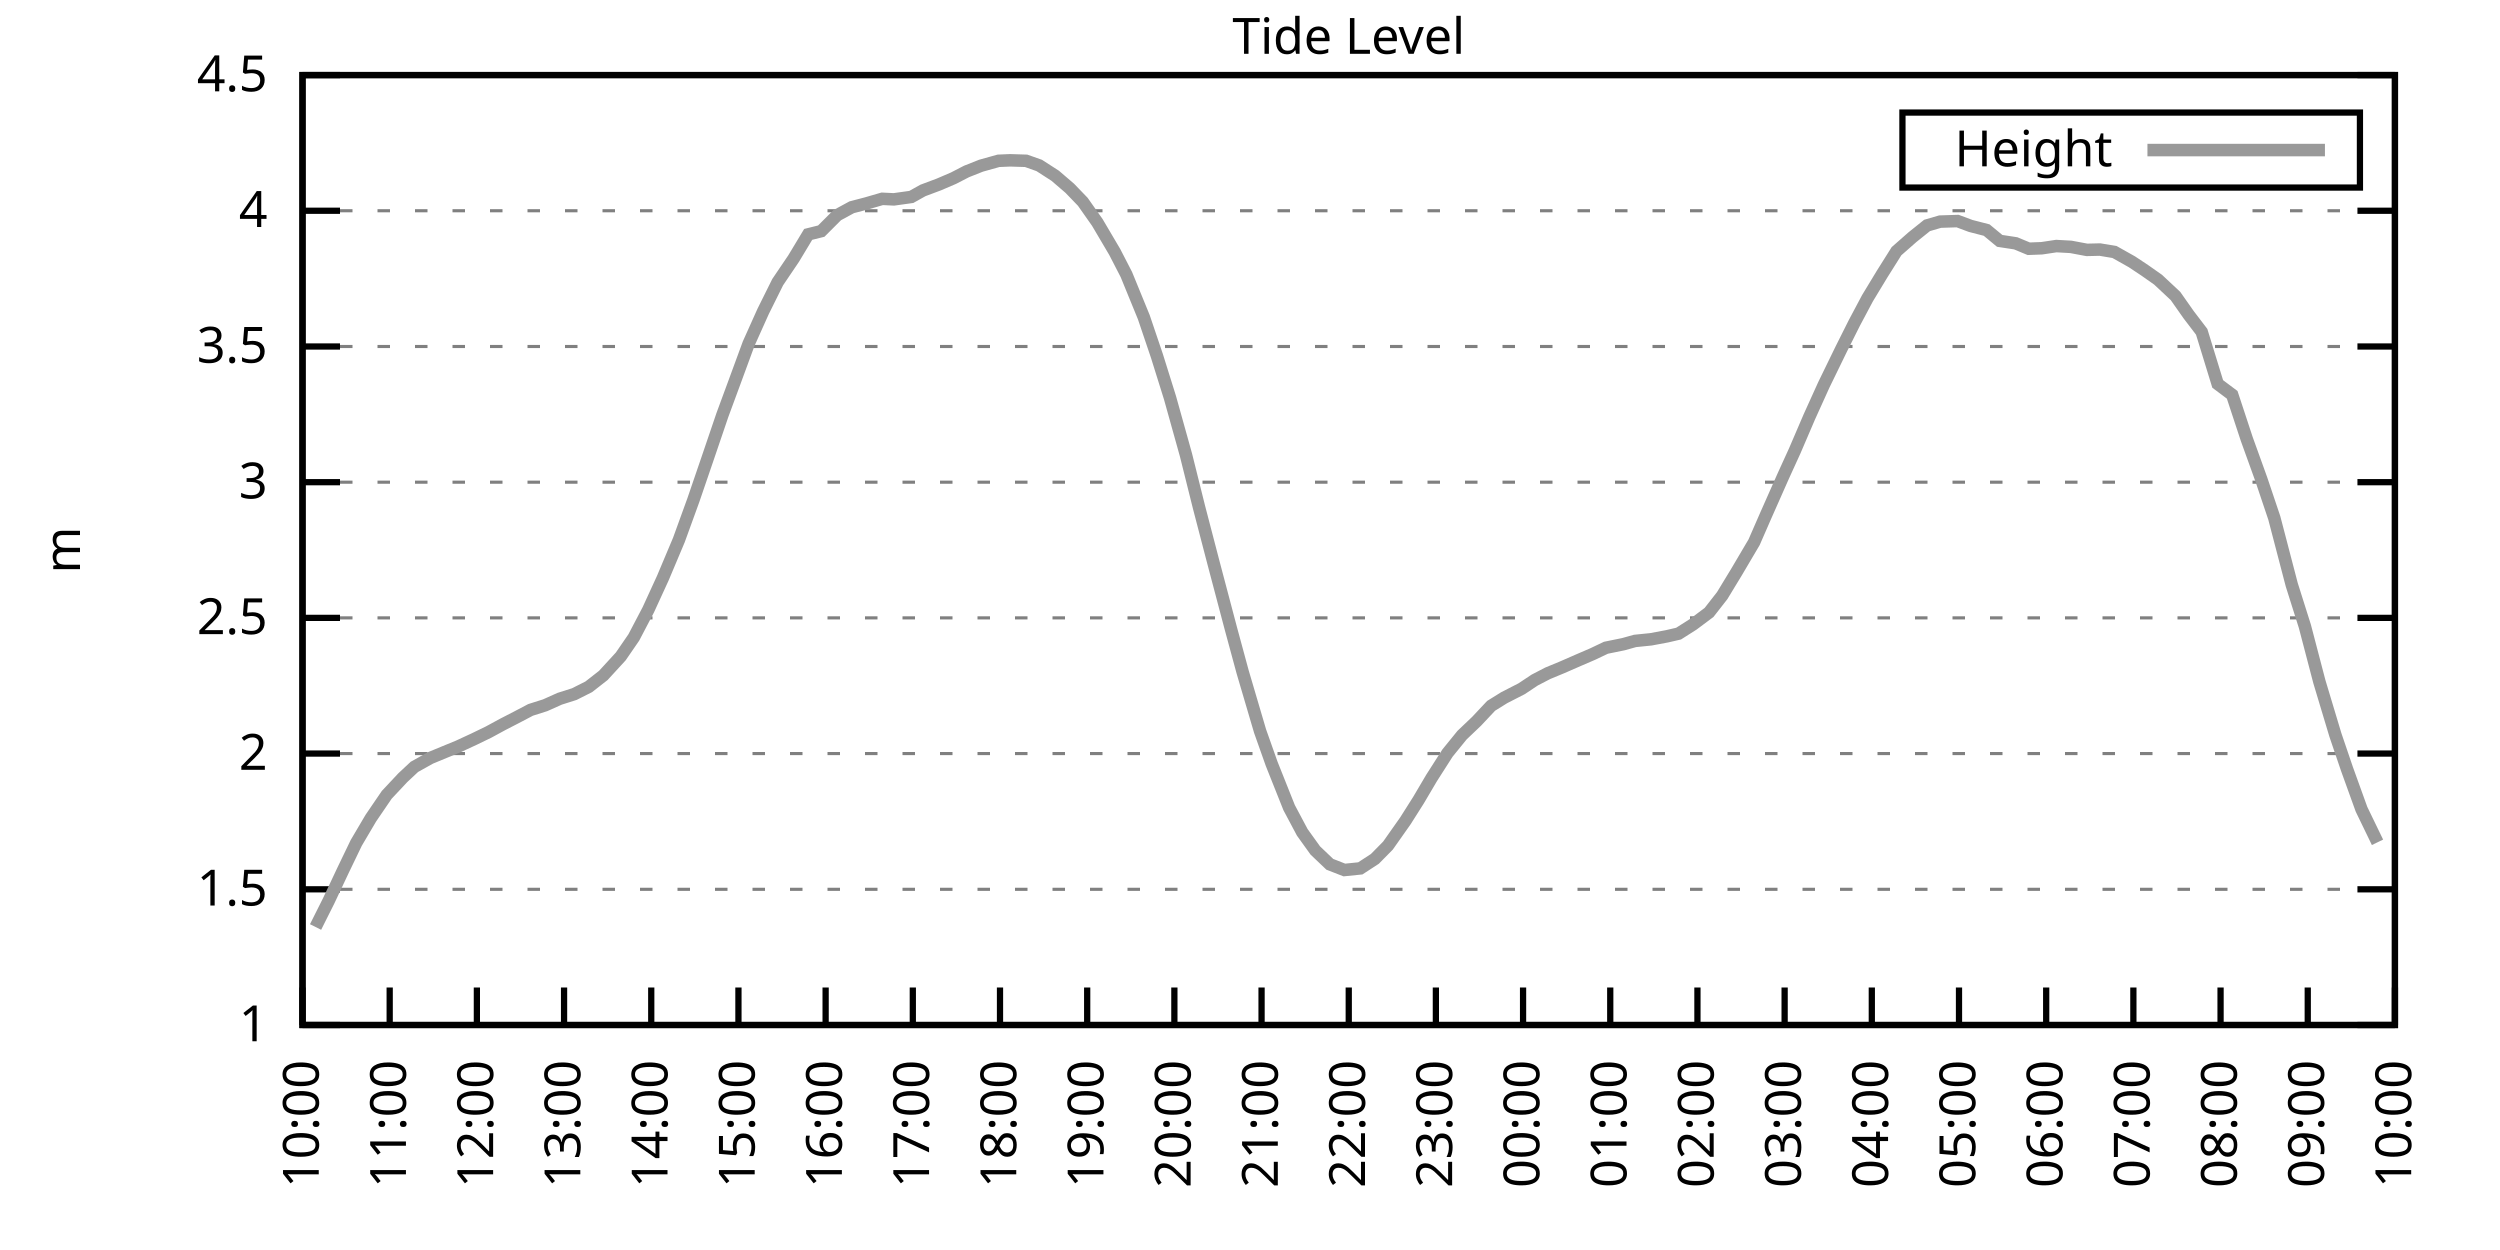
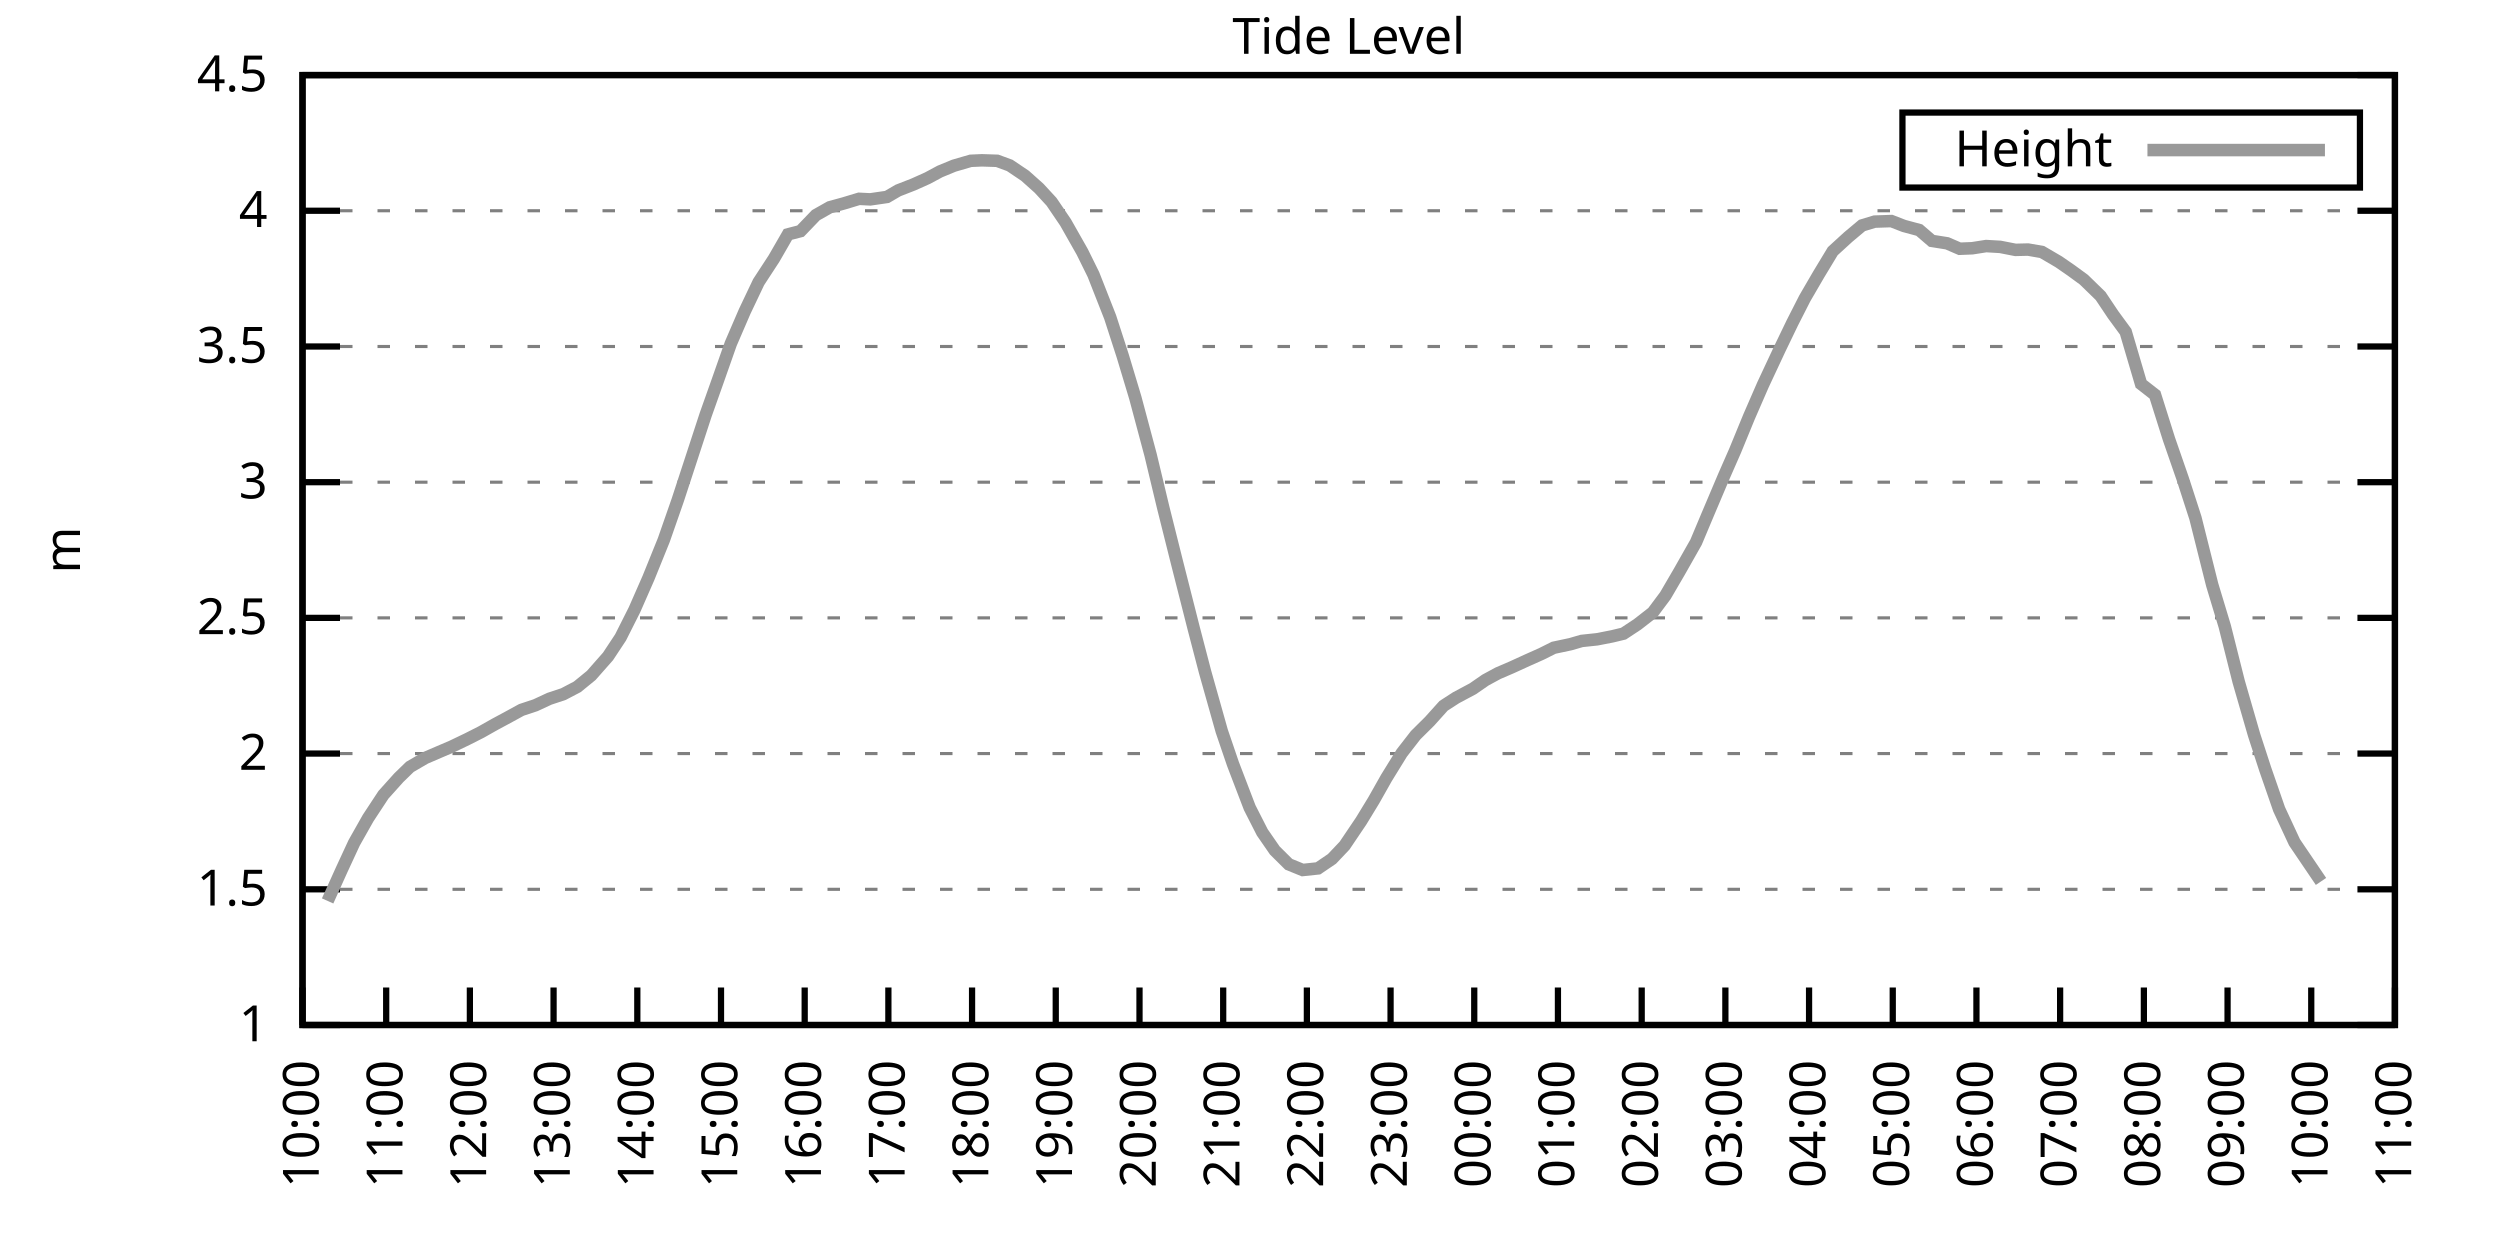
<svg xmlns="http://www.w3.org/2000/svg" xmlns:xlink="http://www.w3.org/1999/xlink" width="400" height="200" viewBox="0 0 400 200">
  <g id="gnuplot_canvas">
    <rect x="0" y="0" width="400" height="200" fill="none" />
    <defs>
      <circle id="gpDot" r="0.5" stroke-width="0.5" stroke="currentColor" />
      <path id="gpPt0" stroke-width="0.333" stroke="currentColor" d="M-1,0 h2 M0,-1 v2" />
      <path id="gpPt1" stroke-width="0.333" stroke="currentColor" d="M-1,-1 L1,1 M1,-1 L-1,1" />
      <path id="gpPt2" stroke-width="0.333" stroke="currentColor" d="M-1,0 L1,0 M0,-1 L0,1 M-1,-1 L1,1 M-1,1 L1,-1" />
      <rect id="gpPt3" stroke-width="0.333" stroke="currentColor" x="-1" y="-1" width="2" height="2" />
      <rect id="gpPt4" stroke-width="0.333" stroke="currentColor" fill="currentColor" x="-1" y="-1" width="2" height="2" />
      <circle id="gpPt5" stroke-width="0.333" stroke="currentColor" cx="0" cy="0" r="1" />
      <use xlink:href="#gpPt5" id="gpPt6" fill="currentColor" stroke="none" />
      <path id="gpPt7" stroke-width="0.333" stroke="currentColor" d="M0,-1.33 L-1.33,0.67 L1.33,0.67 z" />
      <use xlink:href="#gpPt7" id="gpPt8" fill="currentColor" stroke="none" />
      <use xlink:href="#gpPt7" id="gpPt9" stroke="currentColor" transform="rotate(180)" />
      <use xlink:href="#gpPt9" id="gpPt10" fill="currentColor" stroke="none" />
      <use xlink:href="#gpPt3" id="gpPt11" stroke="currentColor" transform="rotate(45)" />
      <use xlink:href="#gpPt11" id="gpPt12" fill="currentColor" stroke="none" />
      <path id="gpPt13" stroke-width="0.333" stroke="currentColor" d="M0,1.330 L1.265,0.411 L0.782,-1.067 L-0.782,-1.076 L-1.265,0.411 z" />
      <use xlink:href="#gpPt13" id="gpPt14" fill="currentColor" stroke="none" />
      <filter id="textbox" filterUnits="objectBoundingBox" x="0" y="0" height="1" width="1">
        <feFlood flood-color="white" flood-opacity="1" result="bgnd" />
        <feComposite in="SourceGraphic" in2="bgnd" operator="atop" />
      </filter>
      <filter id="greybox" filterUnits="objectBoundingBox" x="0" y="0" height="1" width="1">
        <feFlood flood-color="lightgrey" flood-opacity="1" result="grey" />
        <feComposite in="SourceGraphic" in2="grey" operator="atop" />
      </filter>
    </defs>
    <g fill="none" color="white" stroke="currentColor" stroke-width="1.00" stroke-linecap="butt" stroke-linejoin="miter">
</g>
    <g fill="none" color="black" stroke="currentColor" stroke-width="1.00" stroke-linecap="butt" stroke-linejoin="miter">
      <g stroke="none" shape-rendering="crispEdges">
        <polygon fill="rgb(255, 255, 255)" points="48.40,164.00 383.18,164.00 383.18,12.02 48.40,12.02 " />
      </g>
    </g>
    <g fill="none" color="black" stroke="currentColor" stroke-width="1.00" stroke-linecap="butt" stroke-linejoin="miter">
</g>
    <g fill="none" color="black" stroke="black" stroke-width="0.50" stroke-linecap="butt" stroke-linejoin="miter">
</g>
    <g fill="none" color="gray" stroke="currentColor" stroke-width="0.50" stroke-linecap="butt" stroke-linejoin="miter">
      <path stroke="gray" stroke-dasharray="2,4" class="gridline" d="M48.40,164.00 L383.19,164.00  " />
    </g>
    <g fill="none" color="gray" stroke="gray" stroke-width="1.00" stroke-linecap="butt" stroke-linejoin="miter">
</g>
    <g fill="none" color="black" stroke="currentColor" stroke-width="1.00" stroke-linecap="butt" stroke-linejoin="miter">
      <path stroke="black" d="M48.40,164.00 L54.40,164.00 M383.19,164.00 L377.19,164.00  " />
      <g transform="translate(42.80,166.60)" stroke="none" fill="black" font-family="Sans" font-size="8.00" text-anchor="end">
        <text>
          <tspan font-family="Sans"> 1</tspan>
        </text>
      </g>
    </g>
    <g fill="none" color="black" stroke="currentColor" stroke-width="1.00" stroke-linecap="butt" stroke-linejoin="miter">
</g>
    <g fill="none" color="black" stroke="black" stroke-width="0.50" stroke-linecap="butt" stroke-linejoin="miter">
</g>
    <g fill="none" color="gray" stroke="currentColor" stroke-width="0.50" stroke-linecap="butt" stroke-linejoin="miter">
      <path stroke="gray" stroke-dasharray="2,4" class="gridline" d="M48.40,142.29 L383.19,142.29  " />
    </g>
    <g fill="none" color="gray" stroke="gray" stroke-width="1.00" stroke-linecap="butt" stroke-linejoin="miter">
</g>
    <g fill="none" color="black" stroke="currentColor" stroke-width="1.00" stroke-linecap="butt" stroke-linejoin="miter">
      <path stroke="black" d="M48.40,142.29 L54.40,142.29 M383.19,142.29 L377.19,142.29  " />
      <g transform="translate(42.80,144.89)" stroke="none" fill="black" font-family="Sans" font-size="8.00" text-anchor="end">
        <text>
          <tspan font-family="Sans"> 1.5</tspan>
        </text>
      </g>
    </g>
    <g fill="none" color="black" stroke="currentColor" stroke-width="1.00" stroke-linecap="butt" stroke-linejoin="miter">
</g>
    <g fill="none" color="black" stroke="black" stroke-width="0.50" stroke-linecap="butt" stroke-linejoin="miter">
</g>
    <g fill="none" color="gray" stroke="currentColor" stroke-width="0.50" stroke-linecap="butt" stroke-linejoin="miter">
      <path stroke="gray" stroke-dasharray="2,4" class="gridline" d="M48.40,120.57 L383.19,120.57  " />
    </g>
    <g fill="none" color="gray" stroke="gray" stroke-width="1.00" stroke-linecap="butt" stroke-linejoin="miter">
</g>
    <g fill="none" color="black" stroke="currentColor" stroke-width="1.00" stroke-linecap="butt" stroke-linejoin="miter">
      <path stroke="black" d="M48.40,120.57 L54.40,120.57 M383.19,120.57 L377.19,120.57  " />
      <g transform="translate(42.80,123.17)" stroke="none" fill="black" font-family="Sans" font-size="8.00" text-anchor="end">
        <text>
          <tspan font-family="Sans"> 2</tspan>
        </text>
      </g>
    </g>
    <g fill="none" color="black" stroke="currentColor" stroke-width="1.00" stroke-linecap="butt" stroke-linejoin="miter">
</g>
    <g fill="none" color="black" stroke="black" stroke-width="0.50" stroke-linecap="butt" stroke-linejoin="miter">
</g>
    <g fill="none" color="gray" stroke="currentColor" stroke-width="0.50" stroke-linecap="butt" stroke-linejoin="miter">
      <path stroke="gray" stroke-dasharray="2,4" class="gridline" d="M48.40,98.86 L383.19,98.86  " />
    </g>
    <g fill="none" color="gray" stroke="gray" stroke-width="1.00" stroke-linecap="butt" stroke-linejoin="miter">
</g>
    <g fill="none" color="black" stroke="currentColor" stroke-width="1.00" stroke-linecap="butt" stroke-linejoin="miter">
      <path stroke="black" d="M48.40,98.86 L54.40,98.86 M383.19,98.86 L377.19,98.86  " />
      <g transform="translate(42.80,101.46)" stroke="none" fill="black" font-family="Sans" font-size="8.00" text-anchor="end">
        <text>
          <tspan font-family="Sans"> 2.5</tspan>
        </text>
      </g>
    </g>
    <g fill="none" color="black" stroke="currentColor" stroke-width="1.00" stroke-linecap="butt" stroke-linejoin="miter">
</g>
    <g fill="none" color="black" stroke="black" stroke-width="0.50" stroke-linecap="butt" stroke-linejoin="miter">
</g>
    <g fill="none" color="gray" stroke="currentColor" stroke-width="0.50" stroke-linecap="butt" stroke-linejoin="miter">
      <path stroke="gray" stroke-dasharray="2,4" class="gridline" d="M48.40,77.15 L383.19,77.15  " />
    </g>
    <g fill="none" color="gray" stroke="gray" stroke-width="1.00" stroke-linecap="butt" stroke-linejoin="miter">
</g>
    <g fill="none" color="black" stroke="currentColor" stroke-width="1.00" stroke-linecap="butt" stroke-linejoin="miter">
      <path stroke="black" d="M48.40,77.15 L54.40,77.15 M383.19,77.15 L377.19,77.15  " />
      <g transform="translate(42.80,79.75)" stroke="none" fill="black" font-family="Sans" font-size="8.00" text-anchor="end">
        <text>
          <tspan font-family="Sans"> 3</tspan>
        </text>
      </g>
    </g>
    <g fill="none" color="black" stroke="currentColor" stroke-width="1.00" stroke-linecap="butt" stroke-linejoin="miter">
</g>
    <g fill="none" color="black" stroke="black" stroke-width="0.50" stroke-linecap="butt" stroke-linejoin="miter">
</g>
    <g fill="none" color="gray" stroke="currentColor" stroke-width="0.50" stroke-linecap="butt" stroke-linejoin="miter">
      <path stroke="gray" stroke-dasharray="2,4" class="gridline" d="M48.40,55.44 L383.19,55.44  " />
    </g>
    <g fill="none" color="gray" stroke="gray" stroke-width="1.00" stroke-linecap="butt" stroke-linejoin="miter">
</g>
    <g fill="none" color="black" stroke="currentColor" stroke-width="1.00" stroke-linecap="butt" stroke-linejoin="miter">
      <path stroke="black" d="M48.40,55.44 L54.40,55.44 M383.19,55.44 L377.19,55.44  " />
      <g transform="translate(42.80,58.04)" stroke="none" fill="black" font-family="Sans" font-size="8.00" text-anchor="end">
        <text>
          <tspan font-family="Sans"> 3.5</tspan>
        </text>
      </g>
    </g>
    <g fill="none" color="black" stroke="currentColor" stroke-width="1.00" stroke-linecap="butt" stroke-linejoin="miter">
</g>
    <g fill="none" color="black" stroke="black" stroke-width="0.50" stroke-linecap="butt" stroke-linejoin="miter">
</g>
    <g fill="none" color="gray" stroke="currentColor" stroke-width="0.50" stroke-linecap="butt" stroke-linejoin="miter">
      <path stroke="gray" stroke-dasharray="2,4" class="gridline" d="M48.40,33.72 L383.19,33.72  " />
    </g>
    <g fill="none" color="gray" stroke="gray" stroke-width="1.00" stroke-linecap="butt" stroke-linejoin="miter">
</g>
    <g fill="none" color="black" stroke="currentColor" stroke-width="1.00" stroke-linecap="butt" stroke-linejoin="miter">
      <path stroke="black" d="M48.40,33.72 L54.40,33.72 M383.19,33.72 L377.19,33.72  " />
      <g transform="translate(42.80,36.32)" stroke="none" fill="black" font-family="Sans" font-size="8.00" text-anchor="end">
        <text>
          <tspan font-family="Sans"> 4</tspan>
        </text>
      </g>
    </g>
    <g fill="none" color="black" stroke="currentColor" stroke-width="1.00" stroke-linecap="butt" stroke-linejoin="miter">
</g>
    <g fill="none" color="black" stroke="black" stroke-width="0.50" stroke-linecap="butt" stroke-linejoin="miter">
</g>
    <g fill="none" color="gray" stroke="currentColor" stroke-width="0.50" stroke-linecap="butt" stroke-linejoin="miter">
      <path stroke="gray" stroke-dasharray="2,4" class="gridline" d="M48.40,12.01 L383.19,12.01  " />
    </g>
    <g fill="none" color="gray" stroke="gray" stroke-width="1.00" stroke-linecap="butt" stroke-linejoin="miter">
</g>
    <g fill="none" color="black" stroke="currentColor" stroke-width="1.00" stroke-linecap="butt" stroke-linejoin="miter">
      <path stroke="black" d="M48.40,12.01 L54.40,12.01 M383.19,12.01 L377.19,12.01  " />
      <g transform="translate(42.80,14.61)" stroke="none" fill="black" font-family="Sans" font-size="8.00" text-anchor="end">
        <text>
          <tspan font-family="Sans"> 4.5</tspan>
        </text>
      </g>
    </g>
    <g fill="none" color="black" stroke="currentColor" stroke-width="1.00" stroke-linecap="butt" stroke-linejoin="miter">
      <path stroke="black" d="M48.40,164.00 L48.40,158.00  " />
      <g transform="translate(51.00,169.60) rotate(270.00)" stroke="none" fill="black" font-family="Sans" font-size="8.00" text-anchor="end">
        <text>
          <tspan font-family="Sans">10:00</tspan>
        </text>
      </g>
    </g>
    <g fill="none" color="black" stroke="currentColor" stroke-width="1.00" stroke-linecap="butt" stroke-linejoin="miter">
-       <path stroke="black" d="M62.35,164.00 L62.35,158.00  " />
-       <g transform="translate(64.95,169.60) rotate(270.00)" stroke="none" fill="black" font-family="Sans" font-size="8.00" text-anchor="end">
+       <path stroke="black" d="M61.79,164.00 L61.79,158.00  " />
+       <g transform="translate(64.39,169.60) rotate(270.00)" stroke="none" fill="black" font-family="Sans" font-size="8.00" text-anchor="end">
        <text>
          <tspan font-family="Sans">11:00</tspan>
        </text>
      </g>
    </g>
    <g fill="none" color="black" stroke="currentColor" stroke-width="1.00" stroke-linecap="butt" stroke-linejoin="miter">
-       <path stroke="black" d="M76.30,164.00 L76.30,158.00  " />
-       <g transform="translate(78.90,169.60) rotate(270.00)" stroke="none" fill="black" font-family="Sans" font-size="8.00" text-anchor="end">
+       <path stroke="black" d="M75.18,164.00 L75.18,158.00  " />
+       <g transform="translate(77.78,169.60) rotate(270.00)" stroke="none" fill="black" font-family="Sans" font-size="8.00" text-anchor="end">
        <text>
          <tspan font-family="Sans">12:00</tspan>
        </text>
      </g>
    </g>
    <g fill="none" color="black" stroke="currentColor" stroke-width="1.00" stroke-linecap="butt" stroke-linejoin="miter">
-       <path stroke="black" d="M90.25,164.00 L90.25,158.00  " />
-       <g transform="translate(92.85,169.60) rotate(270.00)" stroke="none" fill="black" font-family="Sans" font-size="8.00" text-anchor="end">
+       <path stroke="black" d="M88.57,164.00 L88.57,158.00  " />
+       <g transform="translate(91.17,169.60) rotate(270.00)" stroke="none" fill="black" font-family="Sans" font-size="8.00" text-anchor="end">
        <text>
          <tspan font-family="Sans">13:00</tspan>
        </text>
      </g>
    </g>
    <g fill="none" color="black" stroke="currentColor" stroke-width="1.00" stroke-linecap="butt" stroke-linejoin="miter">
-       <path stroke="black" d="M104.20,164.00 L104.20,158.00  " />
-       <g transform="translate(106.80,169.60) rotate(270.00)" stroke="none" fill="black" font-family="Sans" font-size="8.00" text-anchor="end">
+       <path stroke="black" d="M101.97,164.00 L101.97,158.00  " />
+       <g transform="translate(104.57,169.60) rotate(270.00)" stroke="none" fill="black" font-family="Sans" font-size="8.00" text-anchor="end">
        <text>
          <tspan font-family="Sans">14:00</tspan>
        </text>
      </g>
    </g>
    <g fill="none" color="black" stroke="currentColor" stroke-width="1.00" stroke-linecap="butt" stroke-linejoin="miter">
-       <path stroke="black" d="M118.15,164.00 L118.15,158.00  " />
-       <g transform="translate(120.75,169.60) rotate(270.00)" stroke="none" fill="black" font-family="Sans" font-size="8.00" text-anchor="end">
+       <path stroke="black" d="M115.36,164.00 L115.36,158.00  " />
+       <g transform="translate(117.96,169.60) rotate(270.00)" stroke="none" fill="black" font-family="Sans" font-size="8.00" text-anchor="end">
        <text>
          <tspan font-family="Sans">15:00</tspan>
        </text>
      </g>
    </g>
    <g fill="none" color="black" stroke="currentColor" stroke-width="1.00" stroke-linecap="butt" stroke-linejoin="miter">
-       <path stroke="black" d="M132.10,164.00 L132.10,158.00  " />
-       <g transform="translate(134.70,169.60) rotate(270.00)" stroke="none" fill="black" font-family="Sans" font-size="8.00" text-anchor="end">
+       <path stroke="black" d="M128.75,164.00 L128.75,158.00  " />
+       <g transform="translate(131.35,169.60) rotate(270.00)" stroke="none" fill="black" font-family="Sans" font-size="8.00" text-anchor="end">
        <text>
          <tspan font-family="Sans">16:00</tspan>
        </text>
      </g>
    </g>
    <g fill="none" color="black" stroke="currentColor" stroke-width="1.00" stroke-linecap="butt" stroke-linejoin="miter">
-       <path stroke="black" d="M146.05,164.00 L146.05,158.00  " />
-       <g transform="translate(148.65,169.60) rotate(270.00)" stroke="none" fill="black" font-family="Sans" font-size="8.00" text-anchor="end">
+       <path stroke="black" d="M142.14,164.00 L142.14,158.00  " />
+       <g transform="translate(144.74,169.60) rotate(270.00)" stroke="none" fill="black" font-family="Sans" font-size="8.00" text-anchor="end">
        <text>
          <tspan font-family="Sans">17:00</tspan>
        </text>
      </g>
    </g>
    <g fill="none" color="black" stroke="currentColor" stroke-width="1.00" stroke-linecap="butt" stroke-linejoin="miter">
-       <path stroke="black" d="M160.00,164.00 L160.00,158.00  " />
-       <g transform="translate(162.60,169.60) rotate(270.00)" stroke="none" fill="black" font-family="Sans" font-size="8.00" text-anchor="end">
+       <path stroke="black" d="M155.53,164.00 L155.53,158.00  " />
+       <g transform="translate(158.13,169.60) rotate(270.00)" stroke="none" fill="black" font-family="Sans" font-size="8.00" text-anchor="end">
        <text>
          <tspan font-family="Sans">18:00</tspan>
        </text>
      </g>
    </g>
    <g fill="none" color="black" stroke="currentColor" stroke-width="1.00" stroke-linecap="butt" stroke-linejoin="miter">
-       <path stroke="black" d="M173.95,164.00 L173.95,158.00  " />
-       <g transform="translate(176.55,169.60) rotate(270.00)" stroke="none" fill="black" font-family="Sans" font-size="8.00" text-anchor="end">
+       <path stroke="black" d="M168.92,164.00 L168.92,158.00  " />
+       <g transform="translate(171.52,169.60) rotate(270.00)" stroke="none" fill="black" font-family="Sans" font-size="8.00" text-anchor="end">
        <text>
          <tspan font-family="Sans">19:00</tspan>
        </text>
      </g>
    </g>
    <g fill="none" color="black" stroke="currentColor" stroke-width="1.00" stroke-linecap="butt" stroke-linejoin="miter">
-       <path stroke="black" d="M187.90,164.00 L187.90,158.00  " />
-       <g transform="translate(190.50,169.60) rotate(270.00)" stroke="none" fill="black" font-family="Sans" font-size="8.00" text-anchor="end">
+       <path stroke="black" d="M182.32,164.00 L182.32,158.00  " />
+       <g transform="translate(184.92,169.60) rotate(270.00)" stroke="none" fill="black" font-family="Sans" font-size="8.00" text-anchor="end">
        <text>
          <tspan font-family="Sans">20:00</tspan>
        </text>
      </g>
    </g>
    <g fill="none" color="black" stroke="currentColor" stroke-width="1.00" stroke-linecap="butt" stroke-linejoin="miter">
-       <path stroke="black" d="M201.85,164.00 L201.85,158.00  " />
-       <g transform="translate(204.45,169.60) rotate(270.00)" stroke="none" fill="black" font-family="Sans" font-size="8.00" text-anchor="end">
+       <path stroke="black" d="M195.71,164.00 L195.71,158.00  " />
+       <g transform="translate(198.31,169.60) rotate(270.00)" stroke="none" fill="black" font-family="Sans" font-size="8.00" text-anchor="end">
        <text>
          <tspan font-family="Sans">21:00</tspan>
        </text>
      </g>
    </g>
    <g fill="none" color="black" stroke="currentColor" stroke-width="1.00" stroke-linecap="butt" stroke-linejoin="miter">
-       <path stroke="black" d="M215.80,164.00 L215.80,158.00  " />
-       <g transform="translate(218.40,169.60) rotate(270.00)" stroke="none" fill="black" font-family="Sans" font-size="8.00" text-anchor="end">
+       <path stroke="black" d="M209.10,164.00 L209.10,158.00  " />
+       <g transform="translate(211.70,169.60) rotate(270.00)" stroke="none" fill="black" font-family="Sans" font-size="8.00" text-anchor="end">
        <text>
          <tspan font-family="Sans">22:00</tspan>
        </text>
      </g>
    </g>
    <g fill="none" color="black" stroke="currentColor" stroke-width="1.00" stroke-linecap="butt" stroke-linejoin="miter">
-       <path stroke="black" d="M229.74,164.00 L229.74,158.00  " />
-       <g transform="translate(232.34,169.60) rotate(270.00)" stroke="none" fill="black" font-family="Sans" font-size="8.00" text-anchor="end">
+       <path stroke="black" d="M222.49,164.00 L222.49,158.00  " />
+       <g transform="translate(225.09,169.60) rotate(270.00)" stroke="none" fill="black" font-family="Sans" font-size="8.00" text-anchor="end">
        <text>
          <tspan font-family="Sans">23:00</tspan>
        </text>
      </g>
    </g>
    <g fill="none" color="black" stroke="currentColor" stroke-width="1.00" stroke-linecap="butt" stroke-linejoin="miter">
-       <path stroke="black" d="M243.69,164.00 L243.69,158.00  " />
-       <g transform="translate(246.29,169.60) rotate(270.00)" stroke="none" fill="black" font-family="Sans" font-size="8.00" text-anchor="end">
+       <path stroke="black" d="M235.88,164.00 L235.88,158.00  " />
+       <g transform="translate(238.48,169.60) rotate(270.00)" stroke="none" fill="black" font-family="Sans" font-size="8.00" text-anchor="end">
        <text>
          <tspan font-family="Sans">00:00</tspan>
        </text>
      </g>
    </g>
    <g fill="none" color="black" stroke="currentColor" stroke-width="1.00" stroke-linecap="butt" stroke-linejoin="miter">
-       <path stroke="black" d="M257.64,164.00 L257.64,158.00  " />
-       <g transform="translate(260.24,169.60) rotate(270.00)" stroke="none" fill="black" font-family="Sans" font-size="8.00" text-anchor="end">
+       <path stroke="black" d="M249.27,164.00 L249.27,158.00  " />
+       <g transform="translate(251.87,169.60) rotate(270.00)" stroke="none" fill="black" font-family="Sans" font-size="8.00" text-anchor="end">
        <text>
          <tspan font-family="Sans">01:00</tspan>
        </text>
      </g>
    </g>
    <g fill="none" color="black" stroke="currentColor" stroke-width="1.00" stroke-linecap="butt" stroke-linejoin="miter">
-       <path stroke="black" d="M271.59,164.00 L271.59,158.00  " />
-       <g transform="translate(274.19,169.60) rotate(270.00)" stroke="none" fill="black" font-family="Sans" font-size="8.00" text-anchor="end">
+       <path stroke="black" d="M262.67,164.00 L262.67,158.00  " />
+       <g transform="translate(265.27,169.60) rotate(270.00)" stroke="none" fill="black" font-family="Sans" font-size="8.00" text-anchor="end">
        <text>
          <tspan font-family="Sans">02:00</tspan>
        </text>
      </g>
    </g>
    <g fill="none" color="black" stroke="currentColor" stroke-width="1.00" stroke-linecap="butt" stroke-linejoin="miter">
-       <path stroke="black" d="M285.54,164.00 L285.54,158.00  " />
-       <g transform="translate(288.14,169.60) rotate(270.00)" stroke="none" fill="black" font-family="Sans" font-size="8.00" text-anchor="end">
+       <path stroke="black" d="M276.06,164.00 L276.06,158.00  " />
+       <g transform="translate(278.66,169.60) rotate(270.00)" stroke="none" fill="black" font-family="Sans" font-size="8.00" text-anchor="end">
        <text>
          <tspan font-family="Sans">03:00</tspan>
        </text>
      </g>
    </g>
    <g fill="none" color="black" stroke="currentColor" stroke-width="1.00" stroke-linecap="butt" stroke-linejoin="miter">
-       <path stroke="black" d="M299.49,164.00 L299.49,158.00  " />
-       <g transform="translate(302.09,169.60) rotate(270.00)" stroke="none" fill="black" font-family="Sans" font-size="8.00" text-anchor="end">
+       <path stroke="black" d="M289.45,164.00 L289.45,158.00  " />
+       <g transform="translate(292.05,169.60) rotate(270.00)" stroke="none" fill="black" font-family="Sans" font-size="8.00" text-anchor="end">
        <text>
          <tspan font-family="Sans">04:00</tspan>
        </text>
      </g>
    </g>
    <g fill="none" color="black" stroke="currentColor" stroke-width="1.00" stroke-linecap="butt" stroke-linejoin="miter">
-       <path stroke="black" d="M313.44,164.00 L313.44,158.00  " />
-       <g transform="translate(316.04,169.60) rotate(270.00)" stroke="none" fill="black" font-family="Sans" font-size="8.00" text-anchor="end">
+       <path stroke="black" d="M302.84,164.00 L302.84,158.00  " />
+       <g transform="translate(305.44,169.60) rotate(270.00)" stroke="none" fill="black" font-family="Sans" font-size="8.00" text-anchor="end">
        <text>
          <tspan font-family="Sans">05:00</tspan>
        </text>
      </g>
    </g>
    <g fill="none" color="black" stroke="currentColor" stroke-width="1.00" stroke-linecap="butt" stroke-linejoin="miter">
-       <path stroke="black" d="M327.39,164.00 L327.39,158.00  " />
-       <g transform="translate(329.99,169.60) rotate(270.00)" stroke="none" fill="black" font-family="Sans" font-size="8.00" text-anchor="end">
+       <path stroke="black" d="M316.23,164.00 L316.23,158.00  " />
+       <g transform="translate(318.83,169.60) rotate(270.00)" stroke="none" fill="black" font-family="Sans" font-size="8.00" text-anchor="end">
        <text>
          <tspan font-family="Sans">06:00</tspan>
        </text>
      </g>
    </g>
    <g fill="none" color="black" stroke="currentColor" stroke-width="1.00" stroke-linecap="butt" stroke-linejoin="miter">
-       <path stroke="black" d="M341.34,164.00 L341.34,158.00  " />
-       <g transform="translate(343.94,169.60) rotate(270.00)" stroke="none" fill="black" font-family="Sans" font-size="8.00" text-anchor="end">
+       <path stroke="black" d="M329.62,164.00 L329.62,158.00  " />
+       <g transform="translate(332.22,169.60) rotate(270.00)" stroke="none" fill="black" font-family="Sans" font-size="8.00" text-anchor="end">
        <text>
          <tspan font-family="Sans">07:00</tspan>
        </text>
      </g>
    </g>
    <g fill="none" color="black" stroke="currentColor" stroke-width="1.00" stroke-linecap="butt" stroke-linejoin="miter">
-       <path stroke="black" d="M355.29,164.00 L355.29,158.00  " />
-       <g transform="translate(357.89,169.60) rotate(270.00)" stroke="none" fill="black" font-family="Sans" font-size="8.00" text-anchor="end">
+       <path stroke="black" d="M343.02,164.00 L343.02,158.00  " />
+       <g transform="translate(345.62,169.60) rotate(270.00)" stroke="none" fill="black" font-family="Sans" font-size="8.00" text-anchor="end">
        <text>
          <tspan font-family="Sans">08:00</tspan>
        </text>
      </g>
    </g>
    <g fill="none" color="black" stroke="currentColor" stroke-width="1.00" stroke-linecap="butt" stroke-linejoin="miter">
-       <path stroke="black" d="M369.24,164.00 L369.24,158.00  " />
-       <g transform="translate(371.84,169.60) rotate(270.00)" stroke="none" fill="black" font-family="Sans" font-size="8.00" text-anchor="end">
+       <path stroke="black" d="M356.41,164.00 L356.41,158.00  " />
+       <g transform="translate(359.01,169.60) rotate(270.00)" stroke="none" fill="black" font-family="Sans" font-size="8.00" text-anchor="end">
        <text>
          <tspan font-family="Sans">09:00</tspan>
+         </text>
+       </g>
+     </g>
+     <g fill="none" color="black" stroke="currentColor" stroke-width="1.00" stroke-linecap="butt" stroke-linejoin="miter">
+       <path stroke="black" d="M369.80,164.00 L369.80,158.00  " />
+       <g transform="translate(372.40,169.60) rotate(270.00)" stroke="none" fill="black" font-family="Sans" font-size="8.00" text-anchor="end">
+         <text>
+           <tspan font-family="Sans">10:00</tspan>
        </text>
      </g>
    </g>
    <g fill="none" color="black" stroke="currentColor" stroke-width="1.00" stroke-linecap="butt" stroke-linejoin="miter">
      <path stroke="black" d="M383.19,164.00 L383.19,158.00  " />
      <g transform="translate(385.79,169.60) rotate(270.00)" stroke="none" fill="black" font-family="Sans" font-size="8.00" text-anchor="end">
        <text>
-           <tspan font-family="Sans">10:00</tspan>
+           <tspan font-family="Sans">11:00</tspan>
        </text>
      </g>
    </g>
    <g fill="none" color="black" stroke="currentColor" stroke-width="1.00" stroke-linecap="butt" stroke-linejoin="miter">
</g>
    <g fill="none" color="black" stroke="currentColor" stroke-width="1.00" stroke-linecap="butt" stroke-linejoin="miter">
      <path stroke="black" d="M48.40,12.01 L48.40,164.00 L383.19,164.00 L383.19,12.01 L48.40,12.01 Z  " />
    </g>
    <g fill="none" color="black" stroke="currentColor" stroke-width="1.00" stroke-linecap="butt" stroke-linejoin="miter">
</g>
    <g fill="none" color="black" stroke="currentColor" stroke-width="1.00" stroke-linecap="butt" stroke-linejoin="miter">
      <path stroke="black" d="M304.39,30.01 L304.39,18.01 L377.59,18.01 L377.59,30.01 L304.39,30.01 Z  " />
    </g>
    <g id="Tide_level_plot_1">
      <g fill="none" color="white" stroke="black" stroke-width="2.00" stroke-linecap="butt" stroke-linejoin="miter">
</g>
      <g fill="none" color="black" stroke="currentColor" stroke-width="2.00" stroke-linecap="butt" stroke-linejoin="miter">
        <g transform="translate(337.99,26.61)" stroke="none" fill="black" font-family="Sans" font-size="8.00" text-anchor="end">
          <text>
            <tspan font-family="Sans">Height</tspan>
          </text>
        </g>
      </g>
      <g fill="none" color="black" stroke="currentColor" stroke-width="2.00" stroke-linecap="butt" stroke-linejoin="miter">
-         <path stroke="rgb(153, 153, 153)" d="M343.59,24.01 L371.99,24.01 M50.49,148.32 L52.58,144.15 L54.91,139.20 L57.00,134.86 L59.33,130.91 L61.88,127.17   L64.44,124.44 L66.30,122.70 L68.86,121.27 L71.18,120.31 L73.28,119.45 L75.83,118.27 L78.16,117.14 L80.48,115.88   L82.58,114.80 L84.90,113.58 L87.23,112.84 L89.55,111.80 L91.88,111.06 L94.20,109.89 L96.53,108.07 L99.32,105.03   L101.41,101.99 L103.73,97.56 L106.06,92.48 L108.62,86.40 L110.94,80.01 L113.27,73.20 L115.59,66.38 L117.45,61.34   L119.78,55.00 L122.10,49.83 L124.43,45.14 L126.98,41.37 L129.31,37.50 L131.40,36.98 L133.96,34.42 L136.28,33.16   L138.61,32.55 L141.16,31.81 L143.02,31.90 L145.81,31.51 L147.67,30.47 L150.23,29.51 L152.56,28.51 L154.65,27.43   L156.97,26.51 L159.76,25.73 L161.62,25.65 L164.18,25.73 L166.27,26.47 L168.83,28.12 L171.16,30.12 L173.25,32.29   L175.57,35.59 L178.36,40.32 L180.22,43.93 L183.01,50.75 L185.11,56.96 L187.20,63.64 L189.76,72.81 L191.85,81.19   L194.17,90.09 L196.96,100.64 L198.82,107.50 L201.61,116.97 L203.47,122.22 L206.26,129.22 L208.36,133.17 L210.45,136.08   L212.77,138.29 L215.10,139.20 L217.65,138.94 L219.98,137.42 L222.07,135.30 L224.86,131.34 L226.95,128.04 L229.05,124.48   L231.60,120.49 L233.93,117.62 L236.25,115.41 L238.58,112.93 L240.67,111.63 L243.46,110.20 L245.55,108.81 L247.65,107.72   L249.97,106.76 L252.53,105.64 L254.85,104.64 L256.95,103.64 L259.74,103.07 L261.60,102.55 L264.15,102.29 L266.71,101.81   L268.57,101.38 L270.90,99.90 L273.45,97.99 L275.55,95.30 L277.87,91.48 L280.66,86.75 L282.52,82.49 L285.31,76.19   L287.17,72.11 L289.50,66.68 L291.82,61.56 L294.61,55.83 L296.70,51.66 L298.80,47.71 L301.12,43.88 L303.44,40.19   L306.00,37.94 L308.33,36.07 L310.42,35.46 L313.21,35.37 L315.30,36.15 L317.86,36.81 L319.95,38.54 L322.51,38.93   L324.60,39.80 L326.69,39.72 L329.02,39.37 L331.34,39.50 L333.90,39.98 L335.99,39.93 L338.32,40.32 L341.11,41.89   L343.20,43.28 L345.29,44.75 L348.08,47.36 L350.18,50.35 L352.27,53.09 L354.83,61.43 L357.15,63.17 L359.48,70.24   L361.80,76.67 L363.89,82.88 L366.68,93.56 L368.78,100.21 L371.10,109.07 L373.66,117.58 L375.52,123.05 L377.84,129.48   L380.40,134.77  " />
+         <path stroke="rgb(153, 153, 153)" d="M343.59,24.01 L371.99,24.01 M52.42,144.15 L54.65,139.20 L56.66,134.86 L58.89,130.91 L61.35,127.17 L63.80,124.44   L65.59,122.70 L68.04,121.27 L70.27,120.31 L72.28,119.45 L74.74,118.27 L76.97,117.14 L79.20,115.88 L81.21,114.80   L83.44,113.58 L85.67,112.84 L87.91,111.80 L90.14,111.06 L92.37,109.89 L94.60,108.07 L97.28,105.03 L99.29,101.99   L101.52,97.56 L103.75,92.48 L106.21,86.40 L108.44,80.01 L110.67,73.20 L112.90,66.38 L114.69,61.34 L116.92,55.00   L119.15,49.83 L121.38,45.14 L123.84,41.37 L126.07,37.50 L128.08,36.98 L130.54,34.42 L132.77,33.16 L135.00,32.55   L137.45,31.81 L139.24,31.90 L141.92,31.51 L143.70,30.47 L146.16,29.51 L148.39,28.51 L150.40,27.43 L152.63,26.51   L155.31,25.73 L157.10,25.65 L159.55,25.73 L161.56,26.47 L164.01,28.12 L166.25,30.12 L168.25,32.29 L170.49,35.59   L173.17,40.32 L174.95,43.93 L177.63,50.75 L179.64,56.96 L181.65,63.64 L184.10,72.81 L186.11,81.19 L188.34,90.09   L191.02,100.64 L192.81,107.50 L195.48,116.97 L197.27,122.22 L199.95,129.22 L201.96,133.17 L203.97,136.08 L206.20,138.29   L208.43,139.20 L210.88,138.94 L213.12,137.42 L215.13,135.30 L217.80,131.34 L219.81,128.04 L221.82,124.48 L224.28,120.49   L226.51,117.62 L228.74,115.41 L230.97,112.93 L232.98,111.63 L235.66,110.20 L237.67,108.81 L239.68,107.72 L241.91,106.76   L244.36,105.64 L246.60,104.64 L248.60,103.64 L251.28,103.07 L253.07,102.55 L255.52,102.29 L257.98,101.81 L259.76,101.38   L262.00,99.90 L264.45,97.99 L266.46,95.30 L268.69,91.48 L271.37,86.75 L273.16,82.49 L275.83,76.19 L277.62,72.11   L279.85,66.68 L282.08,61.56 L284.76,55.83 L286.77,51.66 L288.78,47.71 L291.01,43.88 L293.24,40.19 L295.70,37.94   L297.93,36.07 L299.94,35.46 L302.62,35.37 L304.63,36.15 L307.08,36.81 L309.09,38.54 L311.54,38.93 L313.55,39.80   L315.56,39.72 L317.79,39.37 L320.03,39.50 L322.48,39.98 L324.49,39.93 L326.72,40.32 L329.40,41.89 L331.41,43.28   L333.42,44.75 L336.10,47.36 L338.10,50.35 L340.11,53.09 L342.57,61.43 L344.80,63.17 L347.03,70.24 L349.26,76.67   L351.27,82.88 L353.95,93.56 L355.96,100.21 L358.19,109.07 L360.65,117.58 L362.43,123.05 L364.66,129.48 L367.12,134.77   L371.36,141.03  " />
      </g>
    </g>
    <g fill="none" color="black" stroke="currentColor" stroke-width="2.00" stroke-linecap="butt" stroke-linejoin="miter">
</g>
    <g fill="none" color="black" stroke="black" stroke-width="1.00" stroke-linecap="butt" stroke-linejoin="miter">
</g>
    <g fill="none" color="black" stroke="currentColor" stroke-width="1.00" stroke-linecap="butt" stroke-linejoin="miter">
      <path stroke="black" d="M48.40,12.01 L48.40,164.00 L383.19,164.00 L383.19,12.01 L48.40,12.01 Z  " />
      <g transform="translate(12.80,88.01) rotate(270.00)" stroke="none" fill="black" font-family="Sans" font-size="8.00" text-anchor="middle">
        <text>
          <tspan font-family="Sans">m</tspan>
        </text>
      </g>
    </g>
    <g fill="none" color="black" stroke="currentColor" stroke-width="1.00" stroke-linecap="butt" stroke-linejoin="miter">
</g>
    <g fill="none" color="black" stroke="currentColor" stroke-width="1.00" stroke-linecap="butt" stroke-linejoin="miter">
      <g transform="translate(215.79,8.61)" stroke="none" fill="black" font-family="Sans" font-size="8.00" text-anchor="middle">
        <text>
          <tspan font-family="Sans">Tide Level</tspan>
        </text>
      </g>
    </g>
    <g fill="none" color="black" stroke="currentColor" stroke-width="1.00" stroke-linecap="butt" stroke-linejoin="miter">
</g>
  </g>
</svg>
